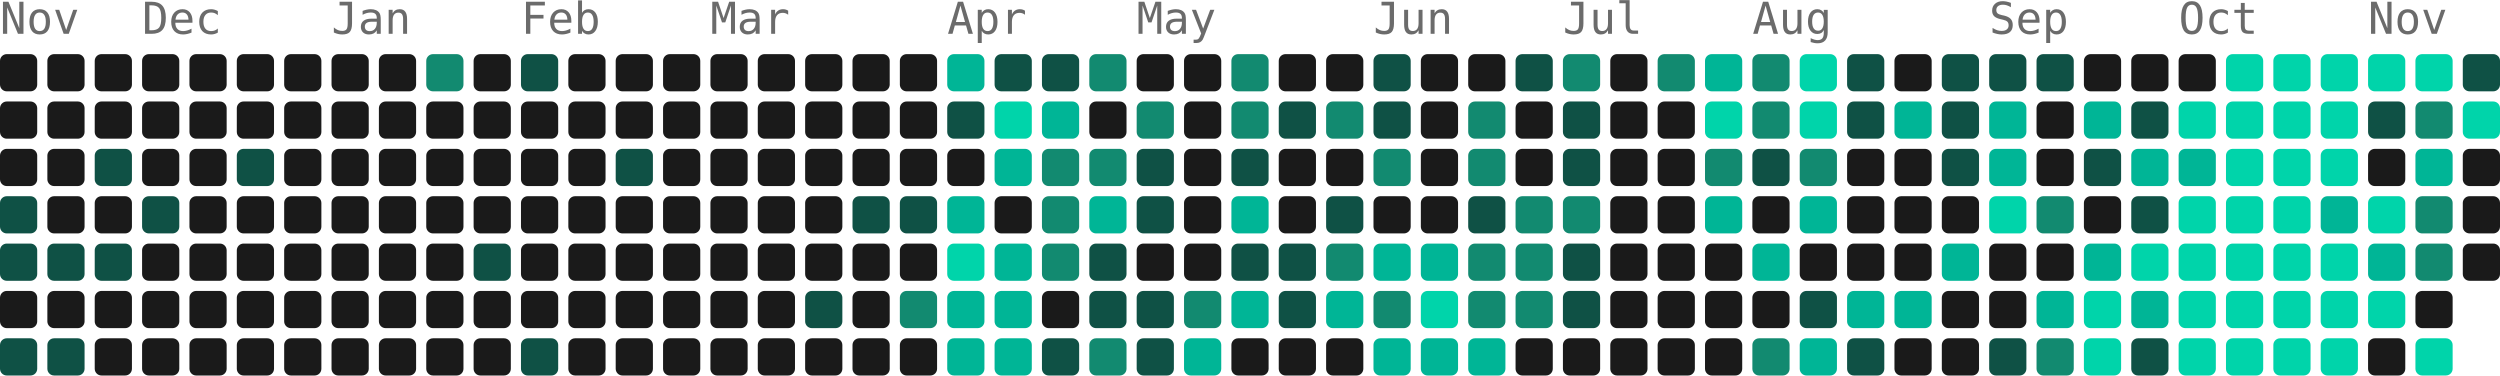
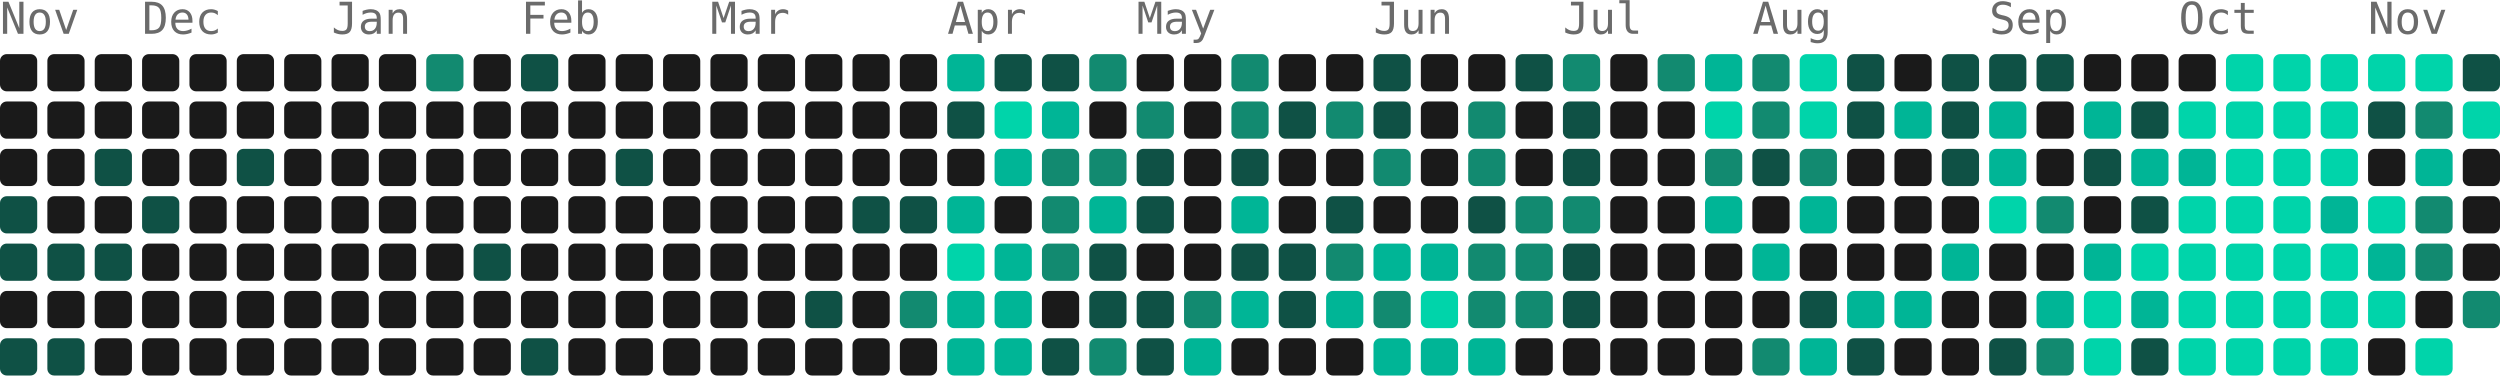
- <svg xmlns="http://www.w3.org/2000/svg" width="739" height="111" viewBox="0 0 739 111" role="img" aria-label="5221 contributions by Mopra in the last year">
+ <svg xmlns="http://www.w3.org/2000/svg" width="739" height="111" viewBox="0 0 739 111" role="img" aria-label="5226 contributions by Mopra in the last year">
  <g font-family="ui-monospace, 'SF Mono', 'Fira Code', Consolas, monospace" font-size="13" fill="#6b6b6b">
    <text x="0" y="10">Nov</text>
    <text x="42" y="10">Dec</text>
    <text x="98" y="10">Jan</text>
    <text x="154" y="10">Feb</text>
    <text x="210" y="10">Mar</text>
    <text x="280" y="10">Apr</text>
    <text x="336" y="10">May</text>
    <text x="406" y="10">Jun</text>
    <text x="462" y="10">Jul</text>
    <text x="518" y="10">Aug</text>
    <text x="588" y="10">Sep</text>
    <text x="644" y="10">Oct</text>
    <text x="700" y="10">Nov</text>
  </g>
  <g>
    <rect x="0" y="16" width="11" height="11" rx="2" fill="#1a1a1a" />
    <rect x="0" y="30" width="11" height="11" rx="2" fill="#1a1a1a" />
    <rect x="0" y="44" width="11" height="11" rx="2" fill="#1a1a1a" />
    <rect x="0" y="58" width="11" height="11" rx="2" fill="#0f5145" />
    <rect x="0" y="72" width="11" height="11" rx="2" fill="#0f5145" />
    <rect x="0" y="86" width="11" height="11" rx="2" fill="#1a1a1a" />
    <rect x="0" y="100" width="11" height="11" rx="2" fill="#0f5145" />
    <rect x="14" y="16" width="11" height="11" rx="2" fill="#1a1a1a" />
    <rect x="14" y="30" width="11" height="11" rx="2" fill="#1a1a1a" />
    <rect x="14" y="44" width="11" height="11" rx="2" fill="#1a1a1a" />
    <rect x="14" y="58" width="11" height="11" rx="2" fill="#1a1a1a" />
    <rect x="14" y="72" width="11" height="11" rx="2" fill="#0f5145" />
    <rect x="14" y="86" width="11" height="11" rx="2" fill="#1a1a1a" />
    <rect x="14" y="100" width="11" height="11" rx="2" fill="#0f5145" />
    <rect x="28" y="16" width="11" height="11" rx="2" fill="#1a1a1a" />
    <rect x="28" y="30" width="11" height="11" rx="2" fill="#1a1a1a" />
    <rect x="28" y="44" width="11" height="11" rx="2" fill="#0f5145" />
    <rect x="28" y="58" width="11" height="11" rx="2" fill="#1a1a1a" />
    <rect x="28" y="72" width="11" height="11" rx="2" fill="#0f5145" />
    <rect x="28" y="86" width="11" height="11" rx="2" fill="#1a1a1a" />
    <rect x="28" y="100" width="11" height="11" rx="2" fill="#1a1a1a" />
    <rect x="42" y="16" width="11" height="11" rx="2" fill="#1a1a1a" />
    <rect x="42" y="30" width="11" height="11" rx="2" fill="#1a1a1a" />
    <rect x="42" y="44" width="11" height="11" rx="2" fill="#1a1a1a" />
    <rect x="42" y="58" width="11" height="11" rx="2" fill="#0f5145" />
    <rect x="42" y="72" width="11" height="11" rx="2" fill="#1a1a1a" />
    <rect x="42" y="86" width="11" height="11" rx="2" fill="#1a1a1a" />
    <rect x="42" y="100" width="11" height="11" rx="2" fill="#1a1a1a" />
    <rect x="56" y="16" width="11" height="11" rx="2" fill="#1a1a1a" />
    <rect x="56" y="30" width="11" height="11" rx="2" fill="#1a1a1a" />
    <rect x="56" y="44" width="11" height="11" rx="2" fill="#1a1a1a" />
    <rect x="56" y="58" width="11" height="11" rx="2" fill="#1a1a1a" />
    <rect x="56" y="72" width="11" height="11" rx="2" fill="#1a1a1a" />
    <rect x="56" y="86" width="11" height="11" rx="2" fill="#1a1a1a" />
    <rect x="56" y="100" width="11" height="11" rx="2" fill="#1a1a1a" />
    <rect x="70" y="16" width="11" height="11" rx="2" fill="#1a1a1a" />
    <rect x="70" y="30" width="11" height="11" rx="2" fill="#1a1a1a" />
    <rect x="70" y="44" width="11" height="11" rx="2" fill="#0f5145" />
    <rect x="70" y="58" width="11" height="11" rx="2" fill="#1a1a1a" />
    <rect x="70" y="72" width="11" height="11" rx="2" fill="#1a1a1a" />
    <rect x="70" y="86" width="11" height="11" rx="2" fill="#1a1a1a" />
    <rect x="70" y="100" width="11" height="11" rx="2" fill="#1a1a1a" />
    <rect x="84" y="16" width="11" height="11" rx="2" fill="#1a1a1a" />
    <rect x="84" y="30" width="11" height="11" rx="2" fill="#1a1a1a" />
    <rect x="84" y="44" width="11" height="11" rx="2" fill="#1a1a1a" />
    <rect x="84" y="58" width="11" height="11" rx="2" fill="#1a1a1a" />
    <rect x="84" y="72" width="11" height="11" rx="2" fill="#1a1a1a" />
    <rect x="84" y="86" width="11" height="11" rx="2" fill="#1a1a1a" />
    <rect x="84" y="100" width="11" height="11" rx="2" fill="#1a1a1a" />
    <rect x="98" y="16" width="11" height="11" rx="2" fill="#1a1a1a" />
    <rect x="98" y="30" width="11" height="11" rx="2" fill="#1a1a1a" />
    <rect x="98" y="44" width="11" height="11" rx="2" fill="#1a1a1a" />
    <rect x="98" y="58" width="11" height="11" rx="2" fill="#1a1a1a" />
    <rect x="98" y="72" width="11" height="11" rx="2" fill="#1a1a1a" />
    <rect x="98" y="86" width="11" height="11" rx="2" fill="#1a1a1a" />
    <rect x="98" y="100" width="11" height="11" rx="2" fill="#1a1a1a" />
    <rect x="112" y="16" width="11" height="11" rx="2" fill="#1a1a1a" />
    <rect x="112" y="30" width="11" height="11" rx="2" fill="#1a1a1a" />
    <rect x="112" y="44" width="11" height="11" rx="2" fill="#1a1a1a" />
    <rect x="112" y="58" width="11" height="11" rx="2" fill="#1a1a1a" />
    <rect x="112" y="72" width="11" height="11" rx="2" fill="#1a1a1a" />
    <rect x="112" y="86" width="11" height="11" rx="2" fill="#1a1a1a" />
    <rect x="112" y="100" width="11" height="11" rx="2" fill="#1a1a1a" />
    <rect x="126" y="16" width="11" height="11" rx="2" fill="#128a70" />
    <rect x="126" y="30" width="11" height="11" rx="2" fill="#1a1a1a" />
    <rect x="126" y="44" width="11" height="11" rx="2" fill="#1a1a1a" />
    <rect x="126" y="58" width="11" height="11" rx="2" fill="#1a1a1a" />
    <rect x="126" y="72" width="11" height="11" rx="2" fill="#1a1a1a" />
    <rect x="126" y="86" width="11" height="11" rx="2" fill="#1a1a1a" />
    <rect x="126" y="100" width="11" height="11" rx="2" fill="#1a1a1a" />
    <rect x="140" y="16" width="11" height="11" rx="2" fill="#1a1a1a" />
    <rect x="140" y="30" width="11" height="11" rx="2" fill="#1a1a1a" />
    <rect x="140" y="44" width="11" height="11" rx="2" fill="#1a1a1a" />
    <rect x="140" y="58" width="11" height="11" rx="2" fill="#1a1a1a" />
    <rect x="140" y="72" width="11" height="11" rx="2" fill="#0f5145" />
    <rect x="140" y="86" width="11" height="11" rx="2" fill="#1a1a1a" />
    <rect x="140" y="100" width="11" height="11" rx="2" fill="#1a1a1a" />
    <rect x="154" y="16" width="11" height="11" rx="2" fill="#0f5145" />
    <rect x="154" y="30" width="11" height="11" rx="2" fill="#1a1a1a" />
    <rect x="154" y="44" width="11" height="11" rx="2" fill="#1a1a1a" />
    <rect x="154" y="58" width="11" height="11" rx="2" fill="#1a1a1a" />
    <rect x="154" y="72" width="11" height="11" rx="2" fill="#1a1a1a" />
    <rect x="154" y="86" width="11" height="11" rx="2" fill="#1a1a1a" />
    <rect x="154" y="100" width="11" height="11" rx="2" fill="#0f5145" />
    <rect x="168" y="16" width="11" height="11" rx="2" fill="#1a1a1a" />
    <rect x="168" y="30" width="11" height="11" rx="2" fill="#1a1a1a" />
    <rect x="168" y="44" width="11" height="11" rx="2" fill="#1a1a1a" />
    <rect x="168" y="58" width="11" height="11" rx="2" fill="#1a1a1a" />
    <rect x="168" y="72" width="11" height="11" rx="2" fill="#1a1a1a" />
    <rect x="168" y="86" width="11" height="11" rx="2" fill="#1a1a1a" />
    <rect x="168" y="100" width="11" height="11" rx="2" fill="#1a1a1a" />
    <rect x="182" y="16" width="11" height="11" rx="2" fill="#1a1a1a" />
    <rect x="182" y="30" width="11" height="11" rx="2" fill="#1a1a1a" />
    <rect x="182" y="44" width="11" height="11" rx="2" fill="#0f5145" />
    <rect x="182" y="58" width="11" height="11" rx="2" fill="#1a1a1a" />
    <rect x="182" y="72" width="11" height="11" rx="2" fill="#1a1a1a" />
    <rect x="182" y="86" width="11" height="11" rx="2" fill="#1a1a1a" />
    <rect x="182" y="100" width="11" height="11" rx="2" fill="#1a1a1a" />
    <rect x="196" y="16" width="11" height="11" rx="2" fill="#1a1a1a" />
    <rect x="196" y="30" width="11" height="11" rx="2" fill="#1a1a1a" />
    <rect x="196" y="44" width="11" height="11" rx="2" fill="#1a1a1a" />
    <rect x="196" y="58" width="11" height="11" rx="2" fill="#1a1a1a" />
    <rect x="196" y="72" width="11" height="11" rx="2" fill="#1a1a1a" />
    <rect x="196" y="86" width="11" height="11" rx="2" fill="#1a1a1a" />
    <rect x="196" y="100" width="11" height="11" rx="2" fill="#1a1a1a" />
    <rect x="210" y="16" width="11" height="11" rx="2" fill="#1a1a1a" />
    <rect x="210" y="30" width="11" height="11" rx="2" fill="#1a1a1a" />
    <rect x="210" y="44" width="11" height="11" rx="2" fill="#1a1a1a" />
    <rect x="210" y="58" width="11" height="11" rx="2" fill="#1a1a1a" />
    <rect x="210" y="72" width="11" height="11" rx="2" fill="#1a1a1a" />
    <rect x="210" y="86" width="11" height="11" rx="2" fill="#1a1a1a" />
    <rect x="210" y="100" width="11" height="11" rx="2" fill="#1a1a1a" />
    <rect x="224" y="16" width="11" height="11" rx="2" fill="#1a1a1a" />
    <rect x="224" y="30" width="11" height="11" rx="2" fill="#1a1a1a" />
    <rect x="224" y="44" width="11" height="11" rx="2" fill="#1a1a1a" />
    <rect x="224" y="58" width="11" height="11" rx="2" fill="#1a1a1a" />
    <rect x="224" y="72" width="11" height="11" rx="2" fill="#1a1a1a" />
    <rect x="224" y="86" width="11" height="11" rx="2" fill="#1a1a1a" />
    <rect x="224" y="100" width="11" height="11" rx="2" fill="#1a1a1a" />
    <rect x="238" y="16" width="11" height="11" rx="2" fill="#1a1a1a" />
    <rect x="238" y="30" width="11" height="11" rx="2" fill="#1a1a1a" />
    <rect x="238" y="44" width="11" height="11" rx="2" fill="#1a1a1a" />
    <rect x="238" y="58" width="11" height="11" rx="2" fill="#1a1a1a" />
    <rect x="238" y="72" width="11" height="11" rx="2" fill="#1a1a1a" />
    <rect x="238" y="86" width="11" height="11" rx="2" fill="#0f5145" />
    <rect x="238" y="100" width="11" height="11" rx="2" fill="#1a1a1a" />
    <rect x="252" y="16" width="11" height="11" rx="2" fill="#1a1a1a" />
    <rect x="252" y="30" width="11" height="11" rx="2" fill="#1a1a1a" />
    <rect x="252" y="44" width="11" height="11" rx="2" fill="#1a1a1a" />
    <rect x="252" y="58" width="11" height="11" rx="2" fill="#0f5145" />
    <rect x="252" y="72" width="11" height="11" rx="2" fill="#1a1a1a" />
    <rect x="252" y="86" width="11" height="11" rx="2" fill="#1a1a1a" />
    <rect x="252" y="100" width="11" height="11" rx="2" fill="#1a1a1a" />
    <rect x="266" y="16" width="11" height="11" rx="2" fill="#1a1a1a" />
    <rect x="266" y="30" width="11" height="11" rx="2" fill="#1a1a1a" />
    <rect x="266" y="44" width="11" height="11" rx="2" fill="#1a1a1a" />
    <rect x="266" y="58" width="11" height="11" rx="2" fill="#0f5145" />
    <rect x="266" y="72" width="11" height="11" rx="2" fill="#1a1a1a" />
    <rect x="266" y="86" width="11" height="11" rx="2" fill="#128a70" />
    <rect x="266" y="100" width="11" height="11" rx="2" fill="#1a1a1a" />
    <rect x="280" y="16" width="11" height="11" rx="2" fill="#00b596" />
    <rect x="280" y="30" width="11" height="11" rx="2" fill="#0f5145" />
    <rect x="280" y="44" width="11" height="11" rx="2" fill="#1a1a1a" />
    <rect x="280" y="58" width="11" height="11" rx="2" fill="#00b596" />
    <rect x="280" y="72" width="11" height="11" rx="2" fill="#00d4aa" />
    <rect x="280" y="86" width="11" height="11" rx="2" fill="#00b596" />
    <rect x="280" y="100" width="11" height="11" rx="2" fill="#00b596" />
    <rect x="294" y="16" width="11" height="11" rx="2" fill="#0f5145" />
    <rect x="294" y="30" width="11" height="11" rx="2" fill="#00d4aa" />
    <rect x="294" y="44" width="11" height="11" rx="2" fill="#00b596" />
    <rect x="294" y="58" width="11" height="11" rx="2" fill="#1a1a1a" />
    <rect x="294" y="72" width="11" height="11" rx="2" fill="#00b596" />
    <rect x="294" y="86" width="11" height="11" rx="2" fill="#00b596" />
    <rect x="294" y="100" width="11" height="11" rx="2" fill="#00b596" />
    <rect x="308" y="16" width="11" height="11" rx="2" fill="#0f5145" />
    <rect x="308" y="30" width="11" height="11" rx="2" fill="#00b596" />
    <rect x="308" y="44" width="11" height="11" rx="2" fill="#128a70" />
    <rect x="308" y="58" width="11" height="11" rx="2" fill="#128a70" />
    <rect x="308" y="72" width="11" height="11" rx="2" fill="#128a70" />
    <rect x="308" y="86" width="11" height="11" rx="2" fill="#1a1a1a" />
    <rect x="308" y="100" width="11" height="11" rx="2" fill="#0f5145" />
    <rect x="322" y="16" width="11" height="11" rx="2" fill="#128a70" />
    <rect x="322" y="30" width="11" height="11" rx="2" fill="#1a1a1a" />
    <rect x="322" y="44" width="11" height="11" rx="2" fill="#128a70" />
    <rect x="322" y="58" width="11" height="11" rx="2" fill="#00b596" />
    <rect x="322" y="72" width="11" height="11" rx="2" fill="#0f5145" />
    <rect x="322" y="86" width="11" height="11" rx="2" fill="#0f5145" />
    <rect x="322" y="100" width="11" height="11" rx="2" fill="#128a70" />
    <rect x="336" y="16" width="11" height="11" rx="2" fill="#1a1a1a" />
    <rect x="336" y="30" width="11" height="11" rx="2" fill="#128a70" />
    <rect x="336" y="44" width="11" height="11" rx="2" fill="#0f5145" />
    <rect x="336" y="58" width="11" height="11" rx="2" fill="#0f5145" />
    <rect x="336" y="72" width="11" height="11" rx="2" fill="#1a1a1a" />
    <rect x="336" y="86" width="11" height="11" rx="2" fill="#0f5145" />
    <rect x="336" y="100" width="11" height="11" rx="2" fill="#0f5145" />
    <rect x="350" y="16" width="11" height="11" rx="2" fill="#1a1a1a" />
    <rect x="350" y="30" width="11" height="11" rx="2" fill="#1a1a1a" />
    <rect x="350" y="44" width="11" height="11" rx="2" fill="#1a1a1a" />
    <rect x="350" y="58" width="11" height="11" rx="2" fill="#1a1a1a" />
    <rect x="350" y="72" width="11" height="11" rx="2" fill="#1a1a1a" />
    <rect x="350" y="86" width="11" height="11" rx="2" fill="#128a70" />
    <rect x="350" y="100" width="11" height="11" rx="2" fill="#00b596" />
    <rect x="364" y="16" width="11" height="11" rx="2" fill="#128a70" />
    <rect x="364" y="30" width="11" height="11" rx="2" fill="#128a70" />
    <rect x="364" y="44" width="11" height="11" rx="2" fill="#0f5145" />
    <rect x="364" y="58" width="11" height="11" rx="2" fill="#00b596" />
    <rect x="364" y="72" width="11" height="11" rx="2" fill="#0f5145" />
    <rect x="364" y="86" width="11" height="11" rx="2" fill="#00b596" />
    <rect x="364" y="100" width="11" height="11" rx="2" fill="#1a1a1a" />
    <rect x="378" y="16" width="11" height="11" rx="2" fill="#1a1a1a" />
    <rect x="378" y="30" width="11" height="11" rx="2" fill="#0f5145" />
    <rect x="378" y="44" width="11" height="11" rx="2" fill="#1a1a1a" />
    <rect x="378" y="58" width="11" height="11" rx="2" fill="#1a1a1a" />
    <rect x="378" y="72" width="11" height="11" rx="2" fill="#0f5145" />
    <rect x="378" y="86" width="11" height="11" rx="2" fill="#0f5145" />
    <rect x="378" y="100" width="11" height="11" rx="2" fill="#1a1a1a" />
    <rect x="392" y="16" width="11" height="11" rx="2" fill="#1a1a1a" />
    <rect x="392" y="30" width="11" height="11" rx="2" fill="#128a70" />
    <rect x="392" y="44" width="11" height="11" rx="2" fill="#1a1a1a" />
    <rect x="392" y="58" width="11" height="11" rx="2" fill="#0f5145" />
    <rect x="392" y="72" width="11" height="11" rx="2" fill="#128a70" />
    <rect x="392" y="86" width="11" height="11" rx="2" fill="#00b596" />
    <rect x="392" y="100" width="11" height="11" rx="2" fill="#1a1a1a" />
    <rect x="406" y="16" width="11" height="11" rx="2" fill="#0f5145" />
    <rect x="406" y="30" width="11" height="11" rx="2" fill="#0f5145" />
    <rect x="406" y="44" width="11" height="11" rx="2" fill="#128a70" />
    <rect x="406" y="58" width="11" height="11" rx="2" fill="#1a1a1a" />
    <rect x="406" y="72" width="11" height="11" rx="2" fill="#00b596" />
    <rect x="406" y="86" width="11" height="11" rx="2" fill="#128a70" />
    <rect x="406" y="100" width="11" height="11" rx="2" fill="#00b596" />
    <rect x="420" y="16" width="11" height="11" rx="2" fill="#1a1a1a" />
    <rect x="420" y="30" width="11" height="11" rx="2" fill="#1a1a1a" />
    <rect x="420" y="44" width="11" height="11" rx="2" fill="#1a1a1a" />
    <rect x="420" y="58" width="11" height="11" rx="2" fill="#1a1a1a" />
    <rect x="420" y="72" width="11" height="11" rx="2" fill="#00b596" />
    <rect x="420" y="86" width="11" height="11" rx="2" fill="#00d4aa" />
    <rect x="420" y="100" width="11" height="11" rx="2" fill="#00b596" />
    <rect x="434" y="16" width="11" height="11" rx="2" fill="#1a1a1a" />
    <rect x="434" y="30" width="11" height="11" rx="2" fill="#128a70" />
    <rect x="434" y="44" width="11" height="11" rx="2" fill="#128a70" />
    <rect x="434" y="58" width="11" height="11" rx="2" fill="#0f5145" />
    <rect x="434" y="72" width="11" height="11" rx="2" fill="#128a70" />
    <rect x="434" y="86" width="11" height="11" rx="2" fill="#128a70" />
    <rect x="434" y="100" width="11" height="11" rx="2" fill="#00b596" />
    <rect x="448" y="16" width="11" height="11" rx="2" fill="#0f5145" />
    <rect x="448" y="30" width="11" height="11" rx="2" fill="#1a1a1a" />
    <rect x="448" y="44" width="11" height="11" rx="2" fill="#1a1a1a" />
    <rect x="448" y="58" width="11" height="11" rx="2" fill="#128a70" />
    <rect x="448" y="72" width="11" height="11" rx="2" fill="#128a70" />
    <rect x="448" y="86" width="11" height="11" rx="2" fill="#128a70" />
    <rect x="448" y="100" width="11" height="11" rx="2" fill="#1a1a1a" />
    <rect x="462" y="16" width="11" height="11" rx="2" fill="#128a70" />
    <rect x="462" y="30" width="11" height="11" rx="2" fill="#0f5145" />
    <rect x="462" y="44" width="11" height="11" rx="2" fill="#0f5145" />
    <rect x="462" y="58" width="11" height="11" rx="2" fill="#128a70" />
    <rect x="462" y="72" width="11" height="11" rx="2" fill="#0f5145" />
    <rect x="462" y="86" width="11" height="11" rx="2" fill="#0f5145" />
    <rect x="462" y="100" width="11" height="11" rx="2" fill="#1a1a1a" />
    <rect x="476" y="16" width="11" height="11" rx="2" fill="#1a1a1a" />
    <rect x="476" y="30" width="11" height="11" rx="2" fill="#1a1a1a" />
    <rect x="476" y="44" width="11" height="11" rx="2" fill="#1a1a1a" />
    <rect x="476" y="58" width="11" height="11" rx="2" fill="#1a1a1a" />
    <rect x="476" y="72" width="11" height="11" rx="2" fill="#1a1a1a" />
    <rect x="476" y="86" width="11" height="11" rx="2" fill="#1a1a1a" />
    <rect x="476" y="100" width="11" height="11" rx="2" fill="#1a1a1a" />
    <rect x="490" y="16" width="11" height="11" rx="2" fill="#128a70" />
    <rect x="490" y="30" width="11" height="11" rx="2" fill="#1a1a1a" />
    <rect x="490" y="44" width="11" height="11" rx="2" fill="#1a1a1a" />
    <rect x="490" y="58" width="11" height="11" rx="2" fill="#1a1a1a" />
    <rect x="490" y="72" width="11" height="11" rx="2" fill="#1a1a1a" />
    <rect x="490" y="86" width="11" height="11" rx="2" fill="#1a1a1a" />
    <rect x="490" y="100" width="11" height="11" rx="2" fill="#1a1a1a" />
    <rect x="504" y="16" width="11" height="11" rx="2" fill="#00b596" />
    <rect x="504" y="30" width="11" height="11" rx="2" fill="#00d4aa" />
    <rect x="504" y="44" width="11" height="11" rx="2" fill="#128a70" />
    <rect x="504" y="58" width="11" height="11" rx="2" fill="#00b596" />
    <rect x="504" y="72" width="11" height="11" rx="2" fill="#1a1a1a" />
    <rect x="504" y="86" width="11" height="11" rx="2" fill="#1a1a1a" />
    <rect x="504" y="100" width="11" height="11" rx="2" fill="#1a1a1a" />
    <rect x="518" y="16" width="11" height="11" rx="2" fill="#128a70" />
    <rect x="518" y="30" width="11" height="11" rx="2" fill="#128a70" />
    <rect x="518" y="44" width="11" height="11" rx="2" fill="#0f5145" />
    <rect x="518" y="58" width="11" height="11" rx="2" fill="#1a1a1a" />
    <rect x="518" y="72" width="11" height="11" rx="2" fill="#00b596" />
    <rect x="518" y="86" width="11" height="11" rx="2" fill="#1a1a1a" />
    <rect x="518" y="100" width="11" height="11" rx="2" fill="#128a70" />
    <rect x="532" y="16" width="11" height="11" rx="2" fill="#00d4aa" />
    <rect x="532" y="30" width="11" height="11" rx="2" fill="#00d4aa" />
    <rect x="532" y="44" width="11" height="11" rx="2" fill="#128a70" />
    <rect x="532" y="58" width="11" height="11" rx="2" fill="#00b596" />
    <rect x="532" y="72" width="11" height="11" rx="2" fill="#1a1a1a" />
    <rect x="532" y="86" width="11" height="11" rx="2" fill="#0f5145" />
    <rect x="532" y="100" width="11" height="11" rx="2" fill="#00b596" />
    <rect x="546" y="16" width="11" height="11" rx="2" fill="#0f5145" />
    <rect x="546" y="30" width="11" height="11" rx="2" fill="#0f5145" />
    <rect x="546" y="44" width="11" height="11" rx="2" fill="#1a1a1a" />
    <rect x="546" y="58" width="11" height="11" rx="2" fill="#1a1a1a" />
    <rect x="546" y="72" width="11" height="11" rx="2" fill="#1a1a1a" />
    <rect x="546" y="86" width="11" height="11" rx="2" fill="#00b596" />
    <rect x="546" y="100" width="11" height="11" rx="2" fill="#0f5145" />
    <rect x="560" y="16" width="11" height="11" rx="2" fill="#1a1a1a" />
    <rect x="560" y="30" width="11" height="11" rx="2" fill="#00b596" />
    <rect x="560" y="44" width="11" height="11" rx="2" fill="#1a1a1a" />
    <rect x="560" y="58" width="11" height="11" rx="2" fill="#1a1a1a" />
    <rect x="560" y="72" width="11" height="11" rx="2" fill="#1a1a1a" />
    <rect x="560" y="86" width="11" height="11" rx="2" fill="#00b596" />
    <rect x="560" y="100" width="11" height="11" rx="2" fill="#1a1a1a" />
    <rect x="574" y="16" width="11" height="11" rx="2" fill="#0f5145" />
    <rect x="574" y="30" width="11" height="11" rx="2" fill="#0f5145" />
    <rect x="574" y="44" width="11" height="11" rx="2" fill="#0f5145" />
    <rect x="574" y="58" width="11" height="11" rx="2" fill="#1a1a1a" />
    <rect x="574" y="72" width="11" height="11" rx="2" fill="#00b596" />
    <rect x="574" y="86" width="11" height="11" rx="2" fill="#1a1a1a" />
    <rect x="574" y="100" width="11" height="11" rx="2" fill="#1a1a1a" />
    <rect x="588" y="16" width="11" height="11" rx="2" fill="#0f5145" />
    <rect x="588" y="30" width="11" height="11" rx="2" fill="#00b596" />
    <rect x="588" y="44" width="11" height="11" rx="2" fill="#00b596" />
    <rect x="588" y="58" width="11" height="11" rx="2" fill="#00d4aa" />
    <rect x="588" y="72" width="11" height="11" rx="2" fill="#1a1a1a" />
    <rect x="588" y="86" width="11" height="11" rx="2" fill="#1a1a1a" />
    <rect x="588" y="100" width="11" height="11" rx="2" fill="#0f5145" />
    <rect x="602" y="16" width="11" height="11" rx="2" fill="#0f5145" />
    <rect x="602" y="30" width="11" height="11" rx="2" fill="#1a1a1a" />
    <rect x="602" y="44" width="11" height="11" rx="2" fill="#1a1a1a" />
    <rect x="602" y="58" width="11" height="11" rx="2" fill="#128a70" />
    <rect x="602" y="72" width="11" height="11" rx="2" fill="#1a1a1a" />
    <rect x="602" y="86" width="11" height="11" rx="2" fill="#00b596" />
    <rect x="602" y="100" width="11" height="11" rx="2" fill="#128a70" />
    <rect x="616" y="16" width="11" height="11" rx="2" fill="#1a1a1a" />
    <rect x="616" y="30" width="11" height="11" rx="2" fill="#00b596" />
    <rect x="616" y="44" width="11" height="11" rx="2" fill="#0f5145" />
    <rect x="616" y="58" width="11" height="11" rx="2" fill="#1a1a1a" />
    <rect x="616" y="72" width="11" height="11" rx="2" fill="#00b596" />
    <rect x="616" y="86" width="11" height="11" rx="2" fill="#00d4aa" />
    <rect x="616" y="100" width="11" height="11" rx="2" fill="#00d4aa" />
    <rect x="630" y="16" width="11" height="11" rx="2" fill="#1a1a1a" />
    <rect x="630" y="30" width="11" height="11" rx="2" fill="#0f5145" />
    <rect x="630" y="44" width="11" height="11" rx="2" fill="#00b596" />
    <rect x="630" y="58" width="11" height="11" rx="2" fill="#0f5145" />
    <rect x="630" y="72" width="11" height="11" rx="2" fill="#00d4aa" />
    <rect x="630" y="86" width="11" height="11" rx="2" fill="#00b596" />
    <rect x="630" y="100" width="11" height="11" rx="2" fill="#0f5145" />
    <rect x="644" y="16" width="11" height="11" rx="2" fill="#1a1a1a" />
    <rect x="644" y="30" width="11" height="11" rx="2" fill="#00d4aa" />
    <rect x="644" y="44" width="11" height="11" rx="2" fill="#00b596" />
    <rect x="644" y="58" width="11" height="11" rx="2" fill="#00d4aa" />
    <rect x="644" y="72" width="11" height="11" rx="2" fill="#00d4aa" />
    <rect x="644" y="86" width="11" height="11" rx="2" fill="#00d4aa" />
    <rect x="644" y="100" width="11" height="11" rx="2" fill="#00d4aa" />
    <rect x="658" y="16" width="11" height="11" rx="2" fill="#00d4aa" />
    <rect x="658" y="30" width="11" height="11" rx="2" fill="#00d4aa" />
    <rect x="658" y="44" width="11" height="11" rx="2" fill="#00d4aa" />
    <rect x="658" y="58" width="11" height="11" rx="2" fill="#00d4aa" />
    <rect x="658" y="72" width="11" height="11" rx="2" fill="#00d4aa" />
    <rect x="658" y="86" width="11" height="11" rx="2" fill="#00d4aa" />
    <rect x="658" y="100" width="11" height="11" rx="2" fill="#00d4aa" />
    <rect x="672" y="16" width="11" height="11" rx="2" fill="#00d4aa" />
    <rect x="672" y="30" width="11" height="11" rx="2" fill="#00d4aa" />
    <rect x="672" y="44" width="11" height="11" rx="2" fill="#00d4aa" />
    <rect x="672" y="58" width="11" height="11" rx="2" fill="#00d4aa" />
    <rect x="672" y="72" width="11" height="11" rx="2" fill="#00d4aa" />
    <rect x="672" y="86" width="11" height="11" rx="2" fill="#00d4aa" />
    <rect x="672" y="100" width="11" height="11" rx="2" fill="#00d4aa" />
    <rect x="686" y="16" width="11" height="11" rx="2" fill="#00d4aa" />
    <rect x="686" y="30" width="11" height="11" rx="2" fill="#00d4aa" />
    <rect x="686" y="44" width="11" height="11" rx="2" fill="#00d4aa" />
    <rect x="686" y="58" width="11" height="11" rx="2" fill="#00b596" />
    <rect x="686" y="72" width="11" height="11" rx="2" fill="#00d4aa" />
    <rect x="686" y="86" width="11" height="11" rx="2" fill="#00d4aa" />
    <rect x="686" y="100" width="11" height="11" rx="2" fill="#00d4aa" />
    <rect x="700" y="16" width="11" height="11" rx="2" fill="#00d4aa" />
    <rect x="700" y="30" width="11" height="11" rx="2" fill="#0f5145" />
    <rect x="700" y="44" width="11" height="11" rx="2" fill="#1a1a1a" />
    <rect x="700" y="58" width="11" height="11" rx="2" fill="#00d4aa" />
    <rect x="700" y="72" width="11" height="11" rx="2" fill="#00b596" />
    <rect x="700" y="86" width="11" height="11" rx="2" fill="#00d4aa" />
    <rect x="700" y="100" width="11" height="11" rx="2" fill="#1a1a1a" />
    <rect x="714" y="16" width="11" height="11" rx="2" fill="#00d4aa" />
    <rect x="714" y="30" width="11" height="11" rx="2" fill="#128a70" />
    <rect x="714" y="44" width="11" height="11" rx="2" fill="#00b596" />
    <rect x="714" y="58" width="11" height="11" rx="2" fill="#128a70" />
    <rect x="714" y="72" width="11" height="11" rx="2" fill="#128a70" />
    <rect x="714" y="86" width="11" height="11" rx="2" fill="#1a1a1a" />
    <rect x="714" y="100" width="11" height="11" rx="2" fill="#00d4aa" />
    <rect x="728" y="16" width="11" height="11" rx="2" fill="#0f5145" />
    <rect x="728" y="30" width="11" height="11" rx="2" fill="#00d4aa" />
    <rect x="728" y="44" width="11" height="11" rx="2" fill="#1a1a1a" />
    <rect x="728" y="58" width="11" height="11" rx="2" fill="#1a1a1a" />
    <rect x="728" y="72" width="11" height="11" rx="2" fill="#1a1a1a" />
+     <rect x="728" y="86" width="11" height="11" rx="2" fill="#128a70" />
  </g>
</svg>
